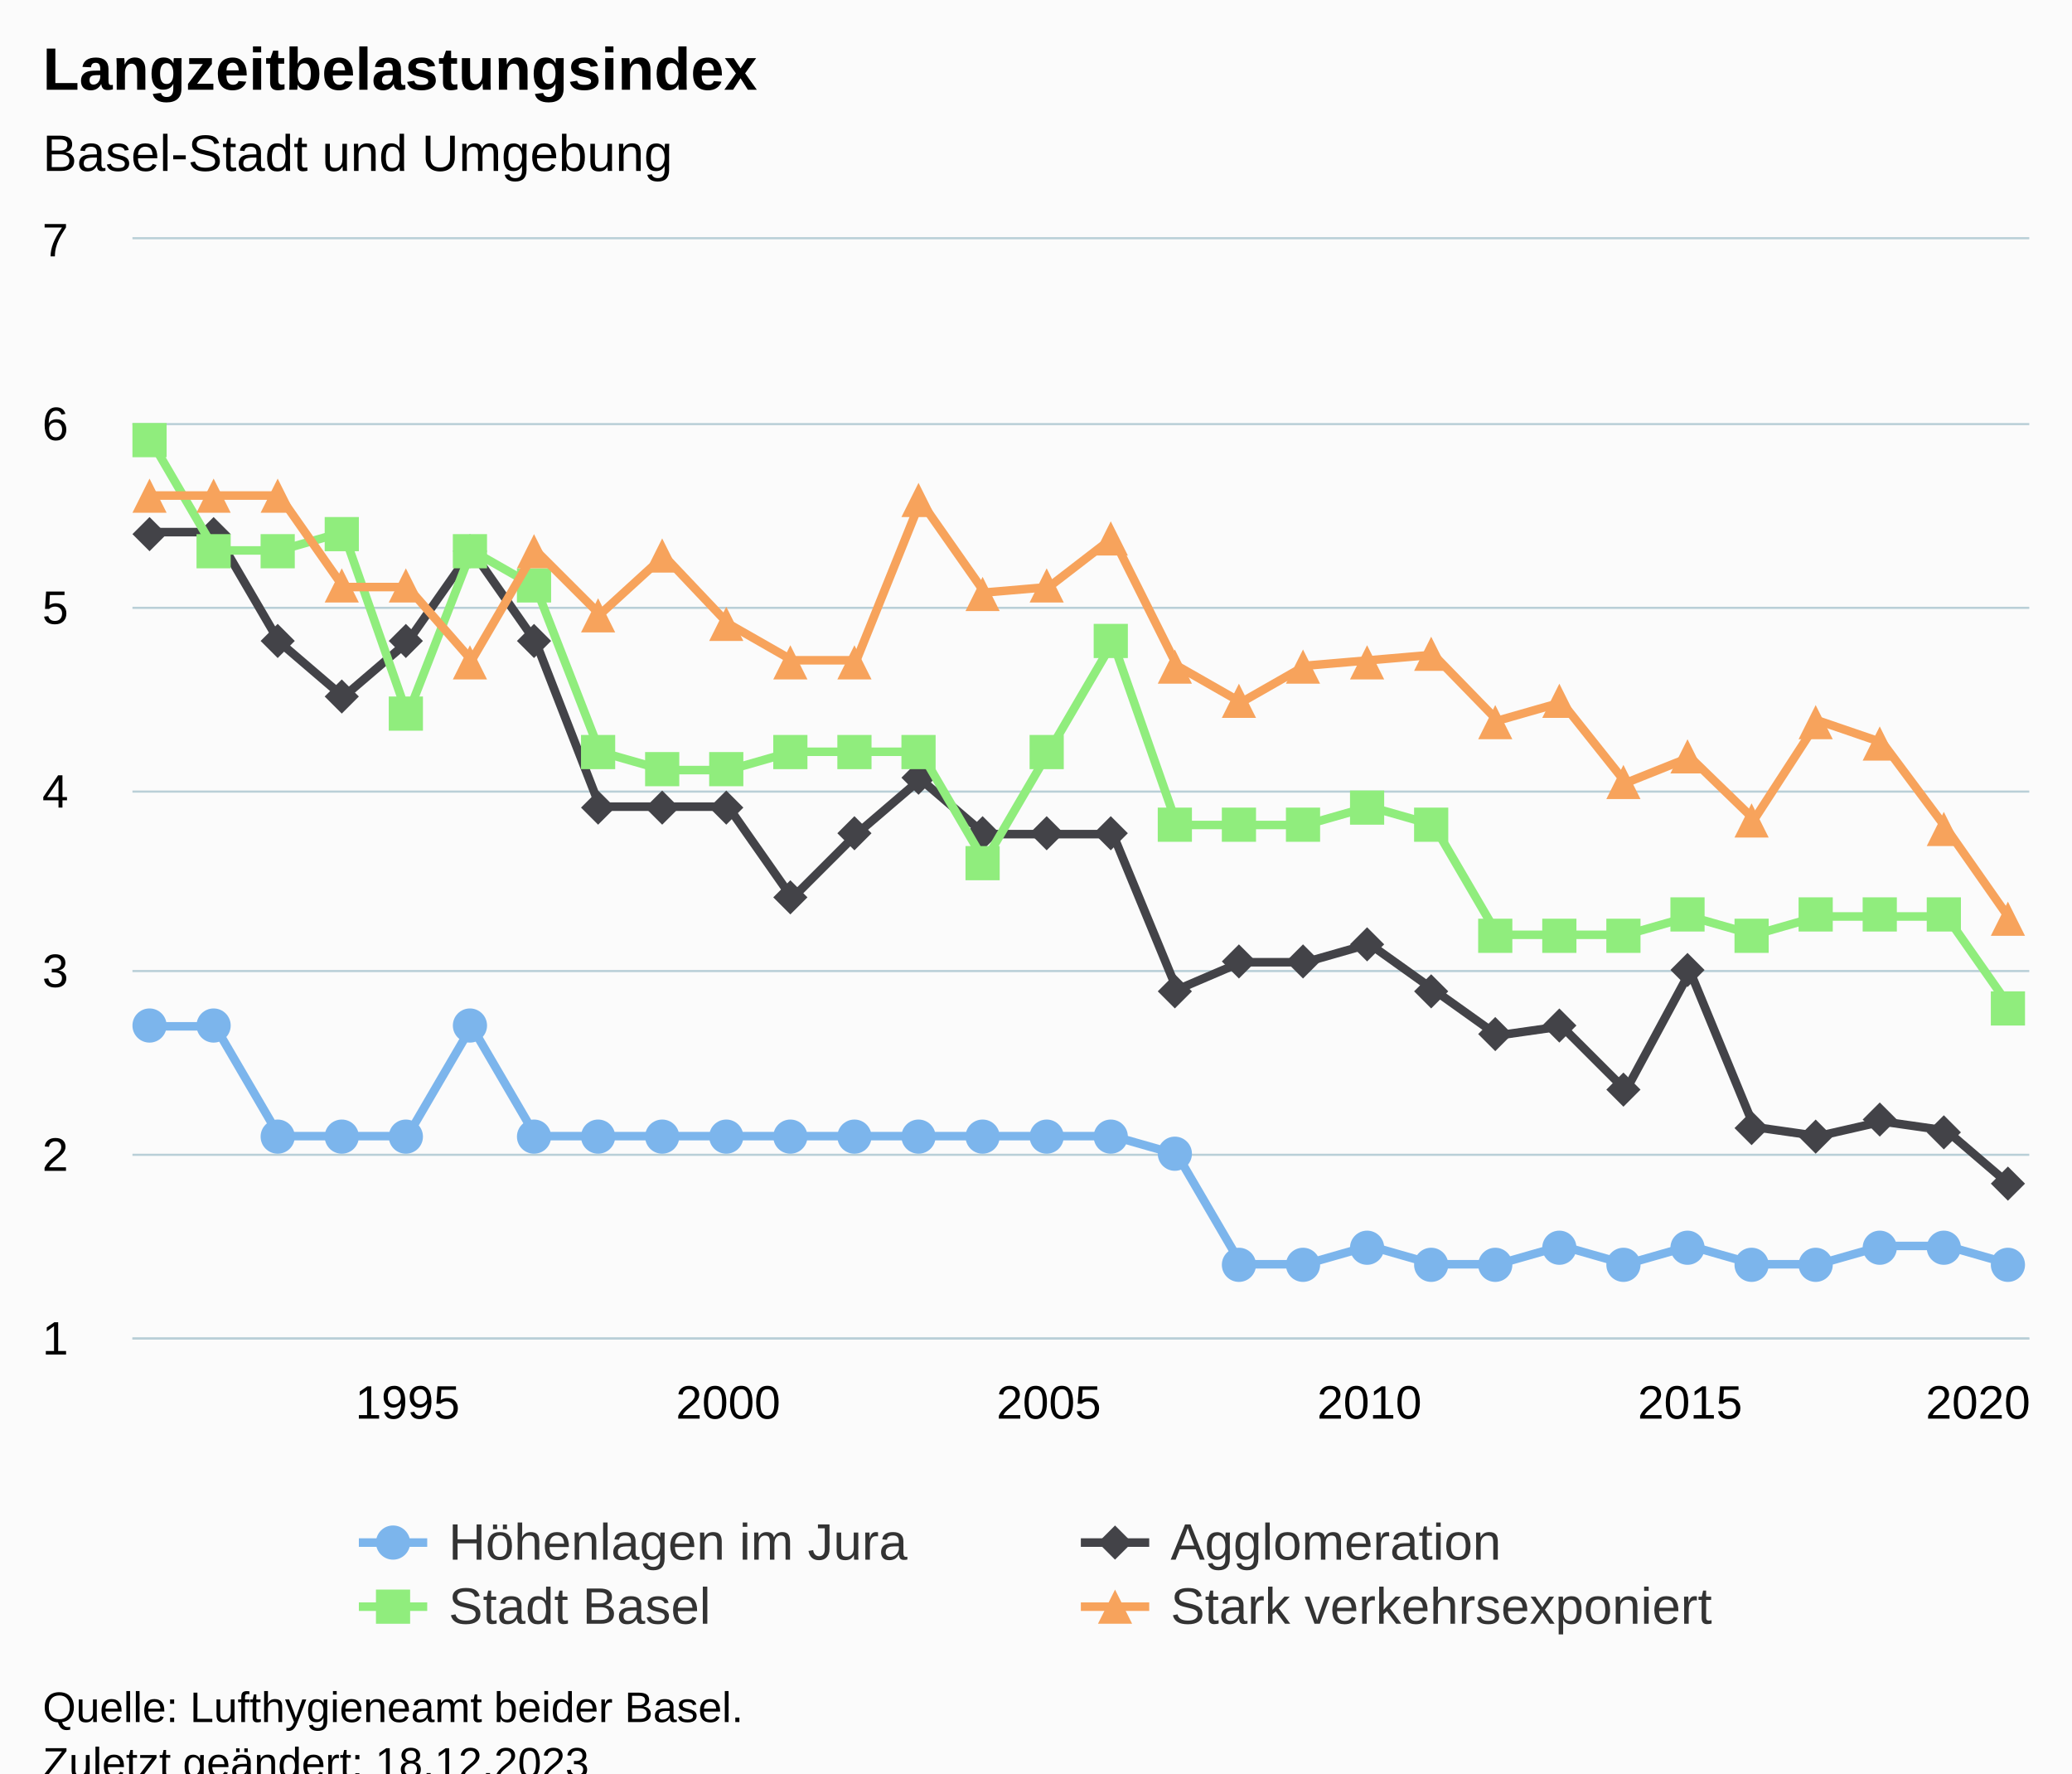
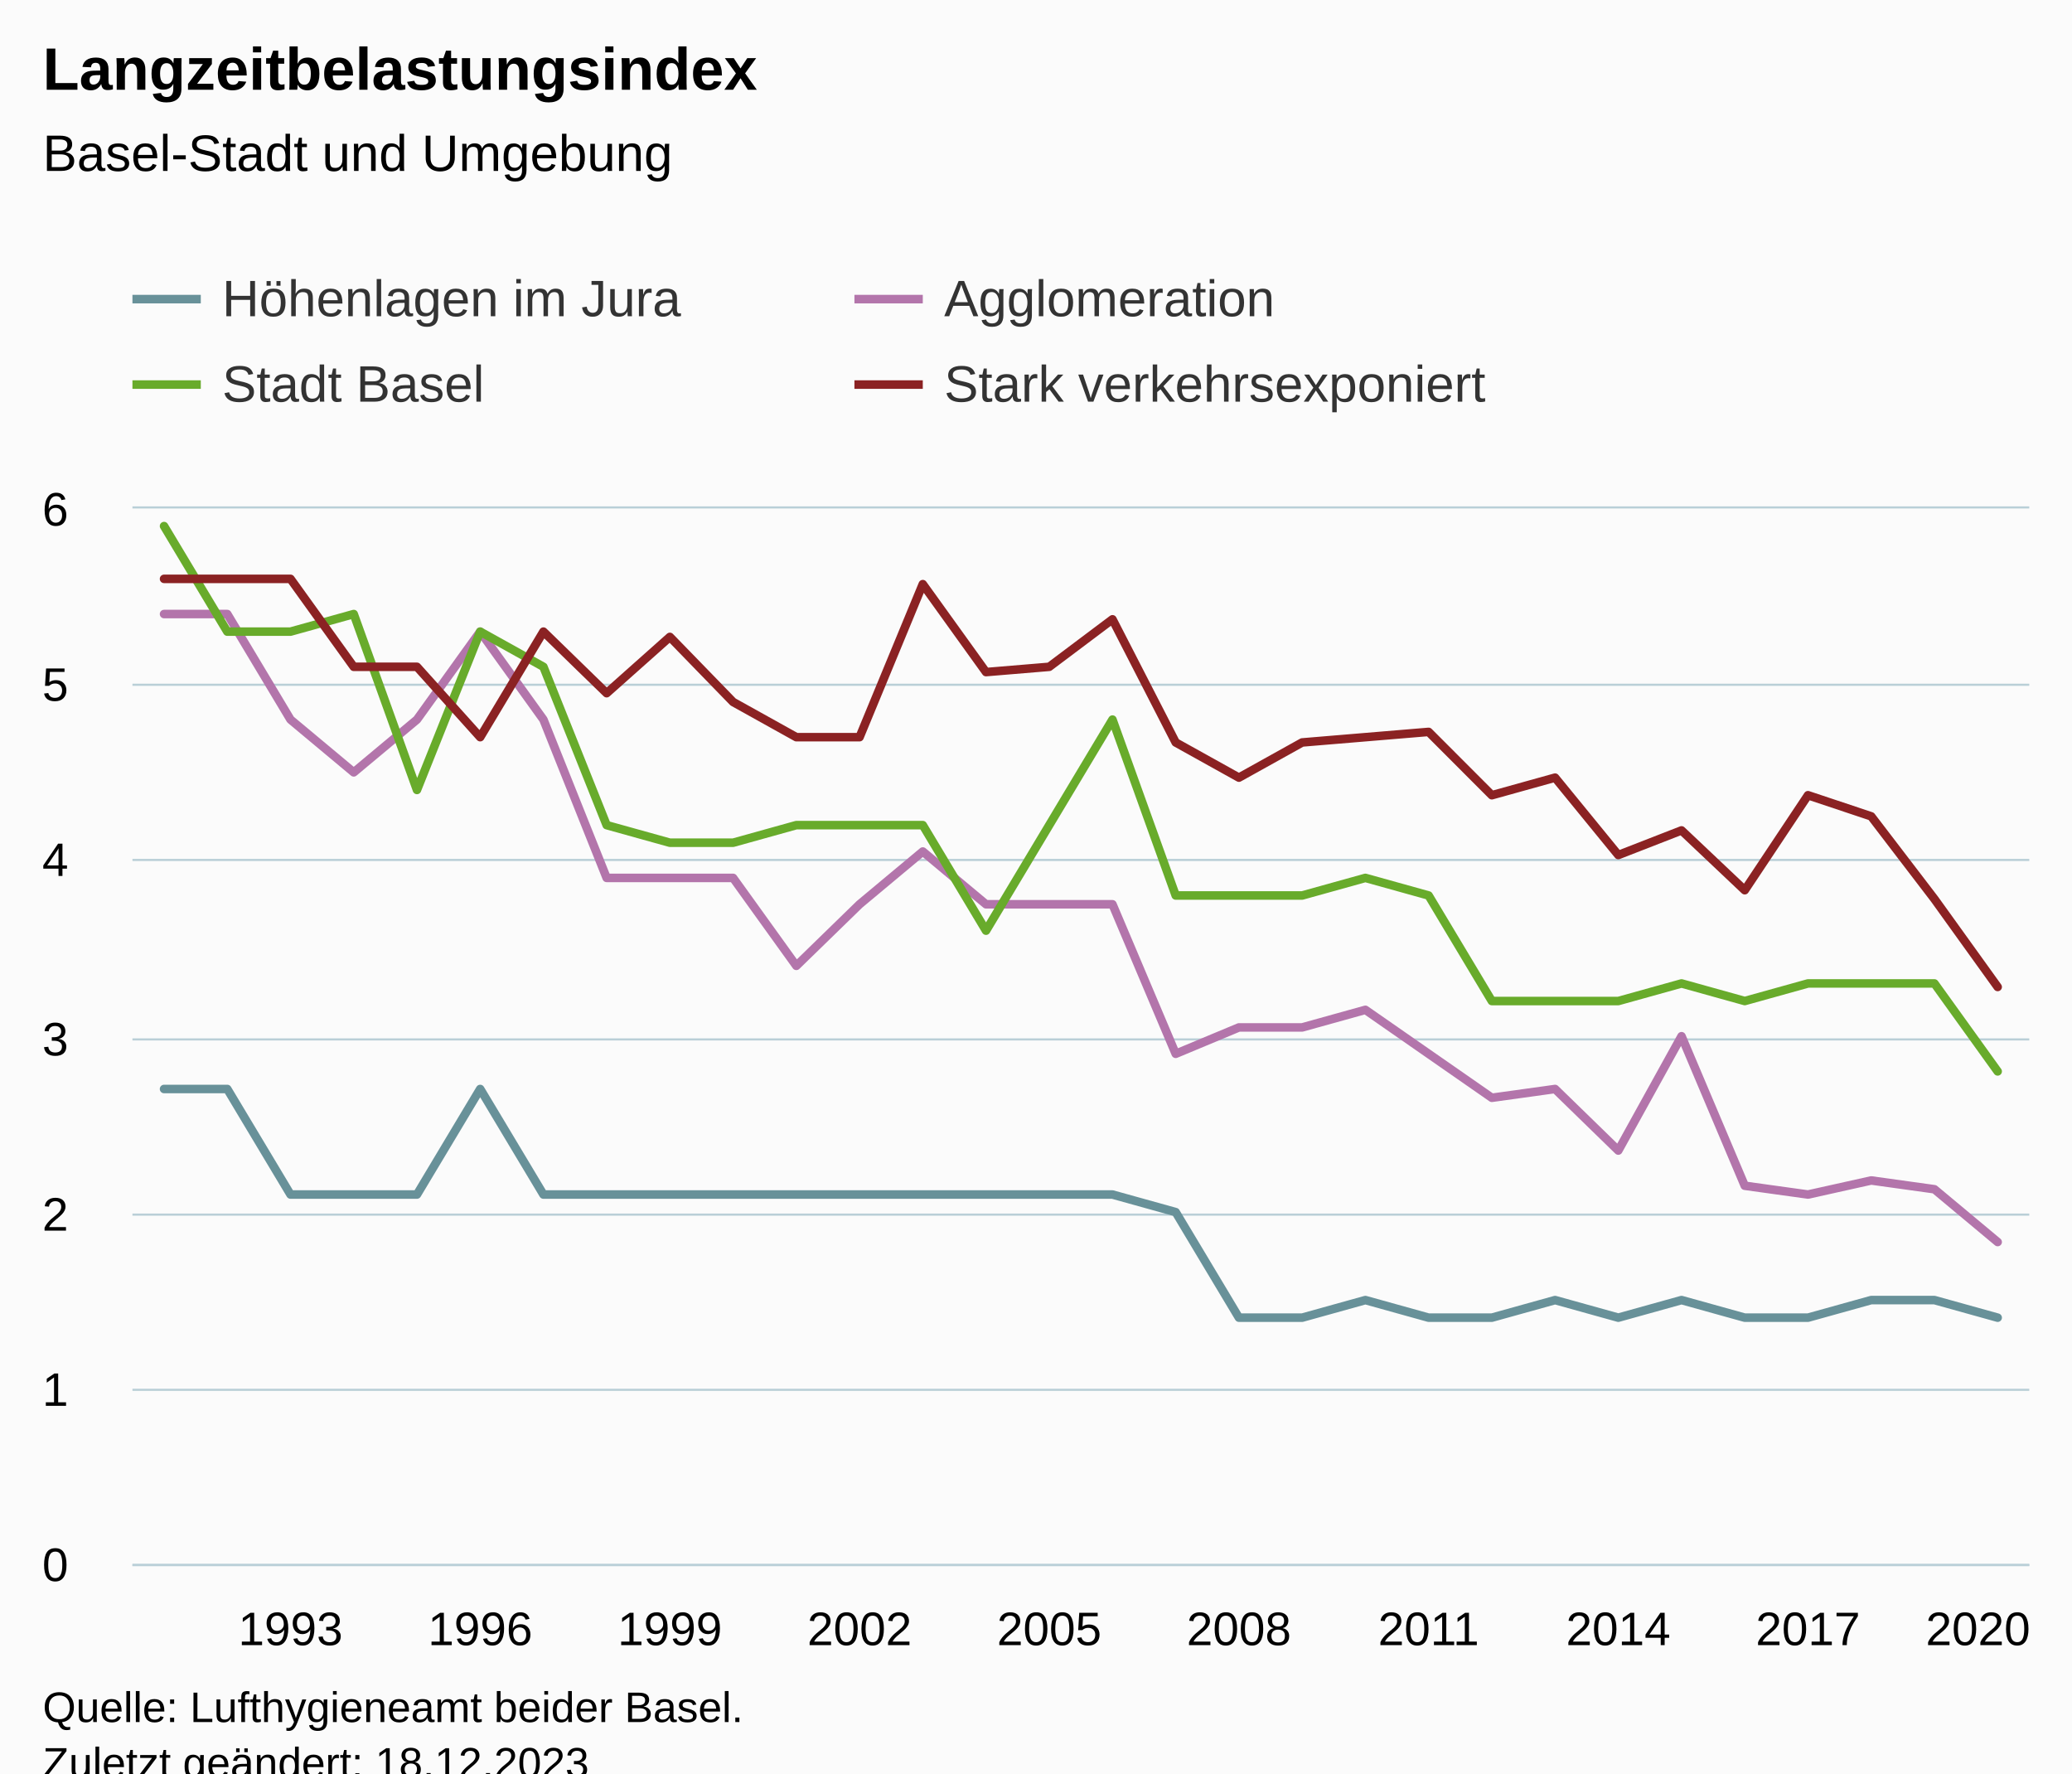
<svg xmlns="http://www.w3.org/2000/svg" version="1.1" class="highcharts-root" style="font-family:Arial;font-size:12px;" viewBox="0 0 485 415">
  <defs>
-     <clipPath id="highcharts-jh8a5ax-127-">
-       <rect x="0" y="0" width="444" height="257" fill="none" />
+     <clipPath id="highcharts-att4s7g-127-">
+       <rect x="0" y="0" width="444" height="247" fill="none" />
    </clipPath>
-     <clipPath id="highcharts-jh8a5ax-158-">
-       <rect x="0" y="0" width="444" height="257" fill="none" />
+     <clipPath id="highcharts-att4s7g-158-">
+       <rect x="0" y="0" width="444" height="247" fill="none" />
    </clipPath>
-     <clipPath id="highcharts-jh8a5ax-249-">
-       <rect x="31" y="56" width="444" height="257" fill="none" />
+     <clipPath id="highcharts-att4s7g-249-">
+       <rect x="31" y="119" width="444" height="247" fill="none" />
    </clipPath>
  </defs>
  <rect fill="#fbfbfb" class="highcharts-background" x="0" y="0" width="485" height="428" rx="0" ry="0" />
-   <rect fill="none" class="highcharts-plot-background" x="31" y="56" width="444" height="257" />
+   <rect fill="none" class="highcharts-plot-background" x="31" y="119" width="444" height="247" />
  <g class="highcharts-pane-group" data-z-index="0" />
  <g class="highcharts-grid highcharts-xaxis-grid" data-z-index="1">
-     <path fill="none" data-z-index="1" class="highcharts-grid-line" d="M 94.5 56 L 94.5 313" opacity="1" />
-     <path fill="none" data-z-index="1" class="highcharts-grid-line" d="M 169.5 56 L 169.5 313" opacity="1" />
-     <path fill="none" data-z-index="1" class="highcharts-grid-line" d="M 244.5 56 L 244.5 313" opacity="1" />
-     <path fill="none" data-z-index="1" class="highcharts-grid-line" d="M 320.5 56 L 320.5 313" opacity="1" />
-     <path fill="none" data-z-index="1" class="highcharts-grid-line" d="M 395.5 56 L 395.5 313" opacity="1" />
-     <path fill="none" data-z-index="1" class="highcharts-grid-line" d="M 470.5 56 L 470.5 313" opacity="1" />
+     <path fill="none" data-z-index="1" class="highcharts-grid-line" d="M 67.5 119 L 67.5 366" opacity="1" />
+     <path fill="none" data-z-index="1" class="highcharts-grid-line" d="M 111.5 119 L 111.5 366" opacity="1" />
+     <path fill="none" data-z-index="1" class="highcharts-grid-line" d="M 156.5 119 L 156.5 366" opacity="1" />
+     <path fill="none" data-z-index="1" class="highcharts-grid-line" d="M 200.5 119 L 200.5 366" opacity="1" />
+     <path fill="none" data-z-index="1" class="highcharts-grid-line" d="M 245.5 119 L 245.5 366" opacity="1" />
+     <path fill="none" data-z-index="1" class="highcharts-grid-line" d="M 289.5 119 L 289.5 366" opacity="1" />
+     <path fill="none" data-z-index="1" class="highcharts-grid-line" d="M 333.5 119 L 333.5 366" opacity="1" />
+     <path fill="none" data-z-index="1" class="highcharts-grid-line" d="M 378.5 119 L 378.5 366" opacity="1" />
+     <path fill="none" data-z-index="1" class="highcharts-grid-line" d="M 422.5 119 L 422.5 366" opacity="1" />
+     <path fill="none" data-z-index="1" class="highcharts-grid-line" d="M 467.5 119 L 467.5 366" opacity="1" />
  </g>
  <g class="highcharts-grid highcharts-yaxis-grid" data-z-index="1">
-     <path fill="none" stroke="#B9CFD7" stroke-width="0.5" data-z-index="1" class="highcharts-grid-line" d="M 31 313.25 L 475 313.25" opacity="1" />
-     <path fill="none" stroke="#B9CFD7" stroke-width="0.5" data-z-index="1" class="highcharts-grid-line" d="M 31 270.25 L 475 270.25" opacity="1" />
-     <path fill="none" stroke="#B9CFD7" stroke-width="0.5" data-z-index="1" class="highcharts-grid-line" d="M 31 227.25 L 475 227.25" opacity="1" />
-     <path fill="none" stroke="#B9CFD7" stroke-width="0.5" data-z-index="1" class="highcharts-grid-line" d="M 31 185.25 L 475 185.25" opacity="1" />
-     <path fill="none" stroke="#B9CFD7" stroke-width="0.5" data-z-index="1" class="highcharts-grid-line" d="M 31 142.25 L 475 142.25" opacity="1" />
-     <path fill="none" stroke="#B9CFD7" stroke-width="0.5" data-z-index="1" class="highcharts-grid-line" d="M 31 99.25 L 475 99.25" opacity="1" />
-     <path fill="none" stroke="#B9CFD7" stroke-width="0.5" data-z-index="1" class="highcharts-grid-line" d="M 31 55.75 L 475 55.75" opacity="1" />
+     <path fill="none" stroke="#B9CFD7" stroke-width="0.5" data-z-index="1" class="highcharts-grid-line" d="M 31 366.25 L 475 366.25" opacity="1" />
+     <path fill="none" stroke="#B9CFD7" stroke-width="0.5" data-z-index="1" class="highcharts-grid-line" d="M 31 325.25 L 475 325.25" opacity="1" />
+     <path fill="none" stroke="#B9CFD7" stroke-width="0.5" data-z-index="1" class="highcharts-grid-line" d="M 31 284.25 L 475 284.25" opacity="1" />
+     <path fill="none" stroke="#B9CFD7" stroke-width="0.5" data-z-index="1" class="highcharts-grid-line" d="M 31 243.25 L 475 243.25" opacity="1" />
+     <path fill="none" stroke="#B9CFD7" stroke-width="0.5" data-z-index="1" class="highcharts-grid-line" d="M 31 201.25 L 475 201.25" opacity="1" />
+     <path fill="none" stroke="#B9CFD7" stroke-width="0.5" data-z-index="1" class="highcharts-grid-line" d="M 31 160.25 L 475 160.25" opacity="1" />
+     <path fill="none" stroke="#B9CFD7" stroke-width="0.5" data-z-index="1" class="highcharts-grid-line" d="M 31 118.75 L 475 118.75" opacity="1" />
  </g>
-   <rect fill="none" class="highcharts-plot-border" data-z-index="1" x="31" y="56" width="444" height="257" />
+   <rect fill="none" class="highcharts-plot-border" data-z-index="1" x="31" y="119" width="444" height="247" />
  <g class="highcharts-axis highcharts-xaxis" data-z-index="2">
-     <path fill="none" class="highcharts-axis-line" stroke="#B9CFD7" stroke-width="0.5" data-z-index="7" d="M 31 313.25 L 475 313.25" />
+     <path fill="none" class="highcharts-axis-line" stroke="#B9CFD7" stroke-width="0.5" data-z-index="7" d="M 31 366.25 L 475 366.25" />
  </g>
  <g class="highcharts-axis highcharts-yaxis" data-z-index="2">
-     <path fill="none" class="highcharts-axis-line" data-z-index="7" d="M 31 56 L 31 313" />
+     <path fill="none" class="highcharts-axis-line" data-z-index="7" d="M 31 119 L 31 366" />
  </g>
  <g class="highcharts-series-group" data-z-index="3">
-     <g class="highcharts-series highcharts-series-0 highcharts-line-series highcharts-color-0" data-z-index="0.1" opacity="1" transform="translate(31,56) scale(1 1)" clip-path="url(#highcharts-jh8a5ax-158-)">
-       <path fill="none" d="M 4.353 184.183 L 19.363 184.183 L 34.373 209.883 L 49.383 209.883 L 64.394 209.883 L 79.404 184.183 L 94.414 209.883 L 109.424 209.883 L 124.434 209.883 L 139.444 209.883 L 154.454 209.883 L 169.465 209.883 L 184.475 209.883 L 199.485 209.883 L 214.495 209.883 L 229.505 209.883 L 244.515 214.167 L 259.525 239.867 L 274.535 239.867 L 289.546 235.583 L 304.556 239.867 L 319.566 239.867 L 334.576 235.583 L 349.586 239.867 L 364.596 235.583 L 379.606 239.867 L 394.617 239.867 L 409.627 235.583 L 424.637 235.583 L 439.647 239.867" class="highcharts-graph" data-z-index="1" stroke="#7cb5ec" stroke-width="2" stroke-linejoin="round" stroke-linecap="round" />
+     <g class="highcharts-series highcharts-series-0 highcharts-line-series" data-z-index="0.1" opacity="1" transform="translate(31,119) scale(1 1)" clip-path="url(#highcharts-att4s7g-158-)">
+       <path fill="none" d="M 7.4 135.85 L 22.2 135.85 L 37 160.55 L 51.8 160.55 L 66.6 160.55 L 81.4 135.85 L 96.2 160.55 L 111 160.55 L 125.8 160.55 L 140.6 160.55 L 155.4 160.55 L 170.2 160.55 L 185 160.55 L 199.8 160.55 L 214.6 160.55 L 229.4 160.55 L 244.2 164.667 L 259 189.367 L 273.8 189.367 L 288.6 185.25 L 303.4 189.367 L 318.2 189.367 L 333 185.25 L 347.8 189.367 L 362.6 185.25 L 377.4 189.367 L 392.2 189.367 L 407 185.25 L 421.8 185.25 L 436.6 189.367" class="highcharts-graph" data-z-index="1" stroke="#689199" stroke-width="2" stroke-linejoin="round" stroke-linecap="round" />
    </g>
-     <g class="highcharts-markers highcharts-series-0 highcharts-line-series highcharts-color-0" data-z-index="0.1" opacity="1" transform="translate(31,56) scale(1 1)" clip-path="none">
-       <path fill="#7cb5ec" d="M 4 188 A 4 4 0 1 1 4.004 188 Z" opacity="1" class="highcharts-point highcharts-color-0" />
-       <path fill="#7cb5ec" d="M 19 188 A 4 4 0 1 1 19.004 188 Z" opacity="1" class="highcharts-point highcharts-color-0" />
-       <path fill="#7cb5ec" d="M 34 214 A 4 4 0 1 1 34.004 214 Z" opacity="1" class="highcharts-point highcharts-color-0" />
-       <path fill="#7cb5ec" d="M 49 214 A 4 4 0 1 1 49.004 214 Z" opacity="1" class="highcharts-point highcharts-color-0" />
-       <path fill="#7cb5ec" d="M 64 214 A 4 4 0 1 1 64.004 214 Z" opacity="1" class="highcharts-point highcharts-color-0" />
-       <path fill="#7cb5ec" d="M 79 188 A 4 4 0 1 1 79.004 188 Z" opacity="1" class="highcharts-point highcharts-color-0" />
-       <path fill="#7cb5ec" d="M 94 214 A 4 4 0 1 1 94.004 214 Z" opacity="1" class="highcharts-point highcharts-color-0" />
-       <path fill="#7cb5ec" d="M 109 214 A 4 4 0 1 1 109.004 214 Z" opacity="1" class="highcharts-point highcharts-color-0" />
-       <path fill="#7cb5ec" d="M 124 214 A 4 4 0 1 1 124.004 214 Z" opacity="1" class="highcharts-point highcharts-color-0" />
-       <path fill="#7cb5ec" d="M 139 214 A 4 4 0 1 1 139.004 214 Z" opacity="1" class="highcharts-point highcharts-color-0" />
-       <path fill="#7cb5ec" d="M 154 214 A 4 4 0 1 1 154.004 214 Z" opacity="1" class="highcharts-point highcharts-color-0" />
-       <path fill="#7cb5ec" d="M 169 214 A 4 4 0 1 1 169.004 214 Z" opacity="1" class="highcharts-point highcharts-color-0" />
-       <path fill="#7cb5ec" d="M 184 214 A 4 4 0 1 1 184.004 214 Z" opacity="1" class="highcharts-point highcharts-color-0" />
-       <path fill="#7cb5ec" d="M 199 214 A 4 4 0 1 1 199.004 214 Z" opacity="1" class="highcharts-point highcharts-color-0" />
-       <path fill="#7cb5ec" d="M 214 214 A 4 4 0 1 1 214.004 214 Z" opacity="1" class="highcharts-point highcharts-color-0" />
-       <path fill="#7cb5ec" d="M 229 214 A 4 4 0 1 1 229.004 214 Z" opacity="1" class="highcharts-point highcharts-color-0" />
-       <path fill="#7cb5ec" d="M 244 218 A 4 4 0 1 1 244.004 218 Z" opacity="1" class="highcharts-point highcharts-color-0" />
-       <path fill="#7cb5ec" d="M 259 244 A 4 4 0 1 1 259.004 244 Z" opacity="1" class="highcharts-point highcharts-color-0" />
-       <path fill="#7cb5ec" d="M 274 244 A 4 4 0 1 1 274.004 244 Z" opacity="1" class="highcharts-point highcharts-color-0" />
-       <path fill="#7cb5ec" d="M 289 240 A 4 4 0 1 1 289.004 240 Z" opacity="1" class="highcharts-point highcharts-color-0" />
-       <path fill="#7cb5ec" d="M 304 244 A 4 4 0 1 1 304.004 244 Z" opacity="1" class="highcharts-point highcharts-color-0" />
-       <path fill="#7cb5ec" d="M 319 244 A 4 4 0 1 1 319.004 244 Z" opacity="1" class="highcharts-point highcharts-color-0" />
-       <path fill="#7cb5ec" d="M 334 240 A 4 4 0 1 1 334.004 240 Z" opacity="1" class="highcharts-point highcharts-color-0" />
-       <path fill="#7cb5ec" d="M 349 244 A 4 4 0 1 1 349.004 244 Z" opacity="1" class="highcharts-point highcharts-color-0" />
-       <path fill="#7cb5ec" d="M 364 240 A 4 4 0 1 1 364.004 240 Z" opacity="1" class="highcharts-point highcharts-color-0" />
-       <path fill="#7cb5ec" d="M 379 244 A 4 4 0 1 1 379.004 244 Z" opacity="1" class="highcharts-point highcharts-color-0" />
-       <path fill="#7cb5ec" d="M 394 244 A 4 4 0 1 1 394.004 244 Z" opacity="1" class="highcharts-point highcharts-color-0" />
-       <path fill="#7cb5ec" d="M 409 240 A 4 4 0 1 1 409.004 240 Z" opacity="1" class="highcharts-point highcharts-color-0" />
-       <path fill="#7cb5ec" d="M 424 240 A 4 4 0 1 1 424.004 240 Z" opacity="1" class="highcharts-point highcharts-color-0" />
-       <path fill="#7cb5ec" d="M 439 244 A 4 4 0 1 1 439.004 244 Z" opacity="1" class="highcharts-point highcharts-color-0" />
+     <g class="highcharts-markers highcharts-series-0 highcharts-line-series" data-z-index="0.1" opacity="1" transform="translate(31,119) scale(1 1)" clip-path="none" />
+     <g class="highcharts-series highcharts-series-1 highcharts-line-series" data-z-index="0.1" opacity="1" transform="translate(31,119) scale(1 1)" clip-path="url(#highcharts-att4s7g-158-)">
+       <path fill="none" d="M 7.4 24.7 L 22.2 24.7 L 37 49.4 L 51.8 61.75 L 66.6 49.4 L 81.4 28.817 L 96.2 49.4 L 111 86.45 L 125.8 86.45 L 140.6 86.45 L 155.4 107.033 L 170.2 92.625 L 185 80.275 L 199.8 92.625 L 214.6 92.625 L 229.4 92.625 L 244.2 127.617 L 259 121.442 L 273.8 121.442 L 288.6 117.325 L 303.4 127.617 L 318.2 137.908 L 333 135.85 L 347.8 150.258 L 362.6 123.5 L 377.4 158.492 L 392.2 160.55 L 407 157.257 L 421.8 159.315 L 436.6 171.665" class="highcharts-graph" data-z-index="1" stroke="#B375AB" stroke-width="2" stroke-linejoin="round" stroke-linecap="round" />
    </g>
-     <g class="highcharts-series highcharts-series-1 highcharts-line-series highcharts-color-1" data-z-index="0.1" opacity="1" transform="translate(31,56) scale(1 1)" clip-path="url(#highcharts-jh8a5ax-158-)">
-       <path fill="none" d="M 4.353 68.533 L 19.363 68.533 L 34.373 94.233 L 49.383 107.083 L 64.394 94.233 L 79.404 72.817 L 94.414 94.233 L 109.424 132.783 L 124.434 132.783 L 139.444 132.783 L 154.454 154.2 L 169.465 139.208 L 184.475 126.358 L 199.485 139.208 L 214.495 139.208 L 229.505 139.208 L 244.515 175.617 L 259.525 169.192 L 274.535 169.192 L 289.546 164.908 L 304.556 175.617 L 319.566 186.325 L 334.576 184.183 L 349.586 199.175 L 364.596 171.333 L 379.606 207.742 L 394.617 209.883 L 409.627 206.457 L 424.637 208.598 L 439.647 221.448" class="highcharts-graph" data-z-index="1" stroke="#434348" stroke-width="2" stroke-linejoin="round" stroke-linecap="round" />
+     <g class="highcharts-markers highcharts-series-1 highcharts-line-series" data-z-index="0.1" opacity="1" transform="translate(31,119) scale(1 1)" clip-path="none" />
+     <g class="highcharts-series highcharts-series-2 highcharts-line-series" data-z-index="0.1" opacity="1" transform="translate(31,119) scale(1 1)" clip-path="url(#highcharts-att4s7g-158-)">
+       <path fill="none" d="M 7.4 4.117 L 22.2 28.817 L 37 28.817 L 51.8 24.7 L 66.6 65.867 L 81.4 28.817 L 96.2 37.05 L 111 74.1 L 125.8 78.217 L 140.6 78.217 L 155.4 74.1 L 170.2 74.1 L 185 74.1 L 199.8 98.8 L 214.6 74.1 L 229.4 49.4 L 244.2 90.567 L 259 90.567 L 273.8 90.567 L 288.6 86.45 L 303.4 90.567 L 318.2 115.267 L 333 115.267 L 347.8 115.267 L 362.6 111.15 L 377.4 115.267 L 392.2 111.15 L 407 111.15 L 421.8 111.15 L 436.6 131.733" class="highcharts-graph" data-z-index="1" stroke="#68AB2B" stroke-width="2" stroke-linejoin="round" stroke-linecap="round" />
    </g>
-     <g class="highcharts-markers highcharts-series-1 highcharts-line-series highcharts-color-1" data-z-index="0.1" opacity="1" transform="translate(31,56) scale(1 1)" clip-path="none">
-       <path fill="#434348" d="M 4 65 L 8 69 L 4 73 L 0 69 Z" opacity="1" class="highcharts-point highcharts-color-1" />
-       <path fill="#434348" d="M 19 65 L 23 69 L 19 73 L 15 69 Z" opacity="1" class="highcharts-point highcharts-color-1" />
-       <path fill="#434348" d="M 34 90 L 38 94 L 34 98 L 30 94 Z" opacity="1" class="highcharts-point highcharts-color-1" />
-       <path fill="#434348" d="M 49 103 L 53 107 L 49 111 L 45 107 Z" opacity="1" class="highcharts-point highcharts-color-1" />
-       <path fill="#434348" d="M 64 90 L 68 94 L 64 98 L 60 94 Z" opacity="1" class="highcharts-point highcharts-color-1" />
-       <path fill="#434348" d="M 79 69 L 83 73 L 79 77 L 75 73 Z" opacity="1" class="highcharts-point highcharts-color-1" />
-       <path fill="#434348" d="M 94 90 L 98 94 L 94 98 L 90 94 Z" opacity="1" class="highcharts-point highcharts-color-1" />
-       <path fill="#434348" d="M 109 129 L 113 133 L 109 137 L 105 133 Z" opacity="1" class="highcharts-point highcharts-color-1" />
-       <path fill="#434348" d="M 124 129 L 128 133 L 124 137 L 120 133 Z" opacity="1" class="highcharts-point highcharts-color-1" />
-       <path fill="#434348" d="M 139 129 L 143 133 L 139 137 L 135 133 Z" opacity="1" class="highcharts-point highcharts-color-1" />
-       <path fill="#434348" d="M 154 150 L 158 154 L 154 158 L 150 154 Z" opacity="1" class="highcharts-point highcharts-color-1" />
-       <path fill="#434348" d="M 169 135 L 173 139 L 169 143 L 165 139 Z" opacity="1" class="highcharts-point highcharts-color-1" />
-       <path fill="#434348" d="M 184 122 L 188 126 L 184 130 L 180 126 Z" opacity="1" class="highcharts-point highcharts-color-1" />
-       <path fill="#434348" d="M 199 135 L 203 139 L 199 143 L 195 139 Z" opacity="1" class="highcharts-point highcharts-color-1" />
-       <path fill="#434348" d="M 214 135 L 218 139 L 214 143 L 210 139 Z" opacity="1" class="highcharts-point highcharts-color-1" />
-       <path fill="#434348" d="M 229 135 L 233 139 L 229 143 L 225 139 Z" opacity="1" class="highcharts-point highcharts-color-1" />
-       <path fill="#434348" d="M 244 172 L 248 176 L 244 180 L 240 176 Z" opacity="1" class="highcharts-point highcharts-color-1" />
-       <path fill="#434348" d="M 259 165 L 263 169 L 259 173 L 255 169 Z" opacity="1" class="highcharts-point highcharts-color-1" />
-       <path fill="#434348" d="M 274 165 L 278 169 L 274 173 L 270 169 Z" opacity="1" class="highcharts-point highcharts-color-1" />
-       <path fill="#434348" d="M 289 161 L 293 165 L 289 169 L 285 165 Z" opacity="1" class="highcharts-point highcharts-color-1" />
-       <path fill="#434348" d="M 304 172 L 308 176 L 304 180 L 300 176 Z" opacity="1" class="highcharts-point highcharts-color-1" />
-       <path fill="#434348" d="M 319 182 L 323 186 L 319 190 L 315 186 Z" opacity="1" class="highcharts-point highcharts-color-1" />
-       <path fill="#434348" d="M 334 180 L 338 184 L 334 188 L 330 184 Z" opacity="1" class="highcharts-point highcharts-color-1" />
-       <path fill="#434348" d="M 349 195 L 353 199 L 349 203 L 345 199 Z" opacity="1" class="highcharts-point highcharts-color-1" />
-       <path fill="#434348" d="M 364 167 L 368 171 L 364 175 L 360 171 Z" opacity="1" class="highcharts-point highcharts-color-1" />
-       <path fill="#434348" d="M 379 204 L 383 208 L 379 212 L 375 208 Z" opacity="1" class="highcharts-point highcharts-color-1" />
-       <path fill="#434348" d="M 394 206 L 398 210 L 394 214 L 390 210 Z" opacity="1" class="highcharts-point highcharts-color-1" />
-       <path fill="#434348" d="M 409 202 L 413 206 L 409 210 L 405 206 Z" opacity="1" class="highcharts-point highcharts-color-1" />
-       <path fill="#434348" d="M 424 205 L 428 209 L 424 213 L 420 209 Z" opacity="1" class="highcharts-point highcharts-color-1" />
-       <path fill="#434348" d="M 439 217 L 443 221 L 439 225 L 435 221 Z" opacity="1" class="highcharts-point highcharts-color-1" />
+     <g class="highcharts-markers highcharts-series-2 highcharts-line-series" data-z-index="0.1" opacity="1" transform="translate(31,119) scale(1 1)" clip-path="none" />
+     <g class="highcharts-series highcharts-series-3 highcharts-line-series" data-z-index="0.1" opacity="1" transform="translate(31,119) scale(1 1)" clip-path="url(#highcharts-att4s7g-158-)">
+       <path fill="none" d="M 7.4 16.467 L 22.2 16.467 L 37 16.467 L 51.8 37.05 L 66.6 37.05 L 81.4 53.517 L 96.2 28.817 L 111 43.225 L 125.8 30.052 L 140.6 45.283 L 155.4 53.517 L 170.2 53.517 L 185 17.702 L 199.8 38.285 L 214.6 37.05 L 229.4 25.935 L 244.2 54.752 L 259 62.985 L 273.8 54.752 L 288.6 53.517 L 303.4 52.282 L 318.2 67.102 L 333 62.985 L 347.8 81.098 L 362.6 75.335 L 377.4 89.332 L 392.2 67.102 L 407 72.042 L 421.8 91.39 L 436.6 111.973" class="highcharts-graph" data-z-index="1" stroke="#8B2223" stroke-width="2" stroke-linejoin="round" stroke-linecap="round" />
    </g>
-     <g class="highcharts-series highcharts-series-2 highcharts-line-series highcharts-color-2" data-z-index="0.1" opacity="1" transform="translate(31,56) scale(1 1)" clip-path="url(#highcharts-jh8a5ax-158-)">
-       <path fill="none" d="M 4.353 47.117 L 19.363 72.817 L 34.373 72.817 L 49.383 68.533 L 64.394 111.367 L 79.404 72.817 L 94.414 81.383 L 109.424 119.933 L 124.434 124.217 L 139.444 124.217 L 154.454 119.933 L 169.465 119.933 L 184.475 119.933 L 199.485 145.633 L 214.495 119.933 L 229.505 94.233 L 244.515 137.067 L 259.525 137.067 L 274.535 137.067 L 289.546 132.783 L 304.556 137.067 L 319.566 162.767 L 334.576 162.767 L 349.586 162.767 L 364.596 158.483 L 379.606 162.767 L 394.617 158.483 L 409.627 158.483 L 424.637 158.483 L 439.647 179.9" class="highcharts-graph" data-z-index="1" stroke="#90ed7d" stroke-width="2" stroke-linejoin="round" stroke-linecap="round" />
-     </g>
-     <g class="highcharts-markers highcharts-series-2 highcharts-line-series highcharts-color-2" data-z-index="0.1" opacity="1" transform="translate(31,56) scale(1 1)" clip-path="none">
-       <path fill="#90ed7d" d="M 0 43 L 8 43 L 8 51 L 0 51 Z" opacity="1" class="highcharts-point highcharts-color-2" />
-       <path fill="#90ed7d" d="M 15 69 L 23 69 L 23 77 L 15 77 Z" opacity="1" class="highcharts-point highcharts-color-2" />
-       <path fill="#90ed7d" d="M 30 69 L 38 69 L 38 77 L 30 77 Z" opacity="1" class="highcharts-point highcharts-color-2" />
-       <path fill="#90ed7d" d="M 45 65 L 53 65 L 53 73 L 45 73 Z" opacity="1" class="highcharts-point highcharts-color-2" />
-       <path fill="#90ed7d" d="M 60 107 L 68 107 L 68 115 L 60 115 Z" opacity="1" class="highcharts-point highcharts-color-2" />
-       <path fill="#90ed7d" d="M 75 69 L 83 69 L 83 77 L 75 77 Z" opacity="1" class="highcharts-point highcharts-color-2" />
-       <path fill="#90ed7d" d="M 90 77 L 98 77 L 98 85 L 90 85 Z" opacity="1" class="highcharts-point highcharts-color-2" />
-       <path fill="#90ed7d" d="M 105 116 L 113 116 L 113 124 L 105 124 Z" opacity="1" class="highcharts-point highcharts-color-2" />
-       <path fill="#90ed7d" d="M 120 120 L 128 120 L 128 128 L 120 128 Z" opacity="1" class="highcharts-point highcharts-color-2" />
-       <path fill="#90ed7d" d="M 135 120 L 143 120 L 143 128 L 135 128 Z" opacity="1" class="highcharts-point highcharts-color-2" />
-       <path fill="#90ed7d" d="M 150 116 L 158 116 L 158 124 L 150 124 Z" opacity="1" class="highcharts-point highcharts-color-2" />
-       <path fill="#90ed7d" d="M 165 116 L 173 116 L 173 124 L 165 124 Z" opacity="1" class="highcharts-point highcharts-color-2" />
-       <path fill="#90ed7d" d="M 180 116 L 188 116 L 188 124 L 180 124 Z" opacity="1" class="highcharts-point highcharts-color-2" />
-       <path fill="#90ed7d" d="M 195 142 L 203 142 L 203 150 L 195 150 Z" opacity="1" class="highcharts-point highcharts-color-2" />
-       <path fill="#90ed7d" d="M 210 116 L 218 116 L 218 124 L 210 124 Z" opacity="1" class="highcharts-point highcharts-color-2" />
-       <path fill="#90ed7d" d="M 225 90 L 233 90 L 233 98 L 225 98 Z" opacity="1" class="highcharts-point highcharts-color-2" />
-       <path fill="#90ed7d" d="M 240 133 L 248 133 L 248 141 L 240 141 Z" opacity="1" class="highcharts-point highcharts-color-2" />
-       <path fill="#90ed7d" d="M 255 133 L 263 133 L 263 141 L 255 141 Z" opacity="1" class="highcharts-point highcharts-color-2" />
-       <path fill="#90ed7d" d="M 270 133 L 278 133 L 278 141 L 270 141 Z" opacity="1" class="highcharts-point highcharts-color-2" />
-       <path fill="#90ed7d" d="M 285 129 L 293 129 L 293 137 L 285 137 Z" opacity="1" class="highcharts-point highcharts-color-2" />
-       <path fill="#90ed7d" d="M 300 133 L 308 133 L 308 141 L 300 141 Z" opacity="1" class="highcharts-point highcharts-color-2" />
-       <path fill="#90ed7d" d="M 315 159 L 323 159 L 323 167 L 315 167 Z" opacity="1" class="highcharts-point highcharts-color-2" />
-       <path fill="#90ed7d" d="M 330 159 L 338 159 L 338 167 L 330 167 Z" opacity="1" class="highcharts-point highcharts-color-2" />
-       <path fill="#90ed7d" d="M 345 159 L 353 159 L 353 167 L 345 167 Z" opacity="1" class="highcharts-point highcharts-color-2" />
-       <path fill="#90ed7d" d="M 360 154 L 368 154 L 368 162 L 360 162 Z" opacity="1" class="highcharts-point highcharts-color-2" />
-       <path fill="#90ed7d" d="M 375 159 L 383 159 L 383 167 L 375 167 Z" opacity="1" class="highcharts-point highcharts-color-2" />
-       <path fill="#90ed7d" d="M 390 154 L 398 154 L 398 162 L 390 162 Z" opacity="1" class="highcharts-point highcharts-color-2" />
-       <path fill="#90ed7d" d="M 405 154 L 413 154 L 413 162 L 405 162 Z" opacity="1" class="highcharts-point highcharts-color-2" />
-       <path fill="#90ed7d" d="M 420 154 L 428 154 L 428 162 L 420 162 Z" opacity="1" class="highcharts-point highcharts-color-2" />
-       <path fill="#90ed7d" d="M 435 176 L 443 176 L 443 184 L 435 184 Z" opacity="1" class="highcharts-point highcharts-color-2" />
-     </g>
-     <g class="highcharts-series highcharts-series-3 highcharts-line-series highcharts-color-3" data-z-index="0.1" opacity="1" transform="translate(31,56) scale(1 1)" clip-path="url(#highcharts-jh8a5ax-158-)">
-       <path fill="none" d="M 4.353 59.967 L 19.363 59.967 L 34.373 59.967 L 49.383 81.383 L 64.394 81.383 L 79.404 98.517 L 94.414 72.817 L 109.424 87.808 L 124.434 74.102 L 139.444 89.95 L 154.454 98.517 L 169.465 98.517 L 184.475 61.252 L 199.485 82.668 L 214.495 81.383 L 229.505 69.818 L 244.515 99.802 L 259.525 108.368 L 274.535 99.802 L 289.546 98.517 L 304.556 97.232 L 319.566 112.652 L 334.576 108.368 L 349.586 127.215 L 364.596 121.218 L 379.606 135.782 L 394.617 112.652 L 409.627 117.792 L 424.637 137.923 L 439.647 159.34" class="highcharts-graph" data-z-index="1" stroke="#f7a35c" stroke-width="2" stroke-linejoin="round" stroke-linecap="round" />
-     </g>
-     <g class="highcharts-markers highcharts-series-3 highcharts-line-series highcharts-color-3" data-z-index="0.1" opacity="1" transform="translate(31,56) scale(1 1)" clip-path="none">
-       <path fill="#f7a35c" d="M 4 56 L 8 64 L 0 64 Z" opacity="1" class="highcharts-point highcharts-color-3" />
-       <path fill="#f7a35c" d="M 19 56 L 23 64 L 15 64 Z" opacity="1" class="highcharts-point highcharts-color-3" />
-       <path fill="#f7a35c" d="M 34 56 L 38 64 L 30 64 Z" opacity="1" class="highcharts-point highcharts-color-3" />
-       <path fill="#f7a35c" d="M 49 77 L 53 85 L 45 85 Z" opacity="1" class="highcharts-point highcharts-color-3" />
-       <path fill="#f7a35c" d="M 64 77 L 68 85 L 60 85 Z" opacity="1" class="highcharts-point highcharts-color-3" />
-       <path fill="#f7a35c" d="M 79 95 L 83 103 L 75 103 Z" opacity="1" class="highcharts-point highcharts-color-3" />
-       <path fill="#f7a35c" d="M 94 69 L 98 77 L 90 77 Z" opacity="1" class="highcharts-point highcharts-color-3" />
-       <path fill="#f7a35c" d="M 109 84 L 113 92 L 105 92 Z" opacity="1" class="highcharts-point highcharts-color-3" />
-       <path fill="#f7a35c" d="M 124 70 L 128 78 L 120 78 Z" opacity="1" class="highcharts-point highcharts-color-3" />
-       <path fill="#f7a35c" d="M 139 86 L 143 94 L 135 94 Z" opacity="1" class="highcharts-point highcharts-color-3" />
-       <path fill="#f7a35c" d="M 154 95 L 158 103 L 150 103 Z" opacity="1" class="highcharts-point highcharts-color-3" />
-       <path fill="#f7a35c" d="M 169 95 L 173 103 L 165 103 Z" opacity="1" class="highcharts-point highcharts-color-3" />
-       <path fill="#f7a35c" d="M 184 57 L 188 65 L 180 65 Z" opacity="1" class="highcharts-point highcharts-color-3" />
-       <path fill="#f7a35c" d="M 199 79 L 203 87 L 195 87 Z" opacity="1" class="highcharts-point highcharts-color-3" />
-       <path fill="#f7a35c" d="M 214 77 L 218 85 L 210 85 Z" opacity="1" class="highcharts-point highcharts-color-3" />
-       <path fill="#f7a35c" d="M 229 66 L 233 74 L 225 74 Z" opacity="1" class="highcharts-point highcharts-color-3" />
-       <path fill="#f7a35c" d="M 244 96 L 248 104 L 240 104 Z" opacity="1" class="highcharts-point highcharts-color-3" />
-       <path fill="#f7a35c" d="M 259 104 L 263 112 L 255 112 Z" opacity="1" class="highcharts-point highcharts-color-3" />
-       <path fill="#f7a35c" d="M 274 96 L 278 104 L 270 104 Z" opacity="1" class="highcharts-point highcharts-color-3" />
-       <path fill="#f7a35c" d="M 289 95 L 293 103 L 285 103 Z" opacity="1" class="highcharts-point highcharts-color-3" />
-       <path fill="#f7a35c" d="M 304 93 L 308 101 L 300 101 Z" opacity="1" class="highcharts-point highcharts-color-3" />
-       <path fill="#f7a35c" d="M 319 109 L 323 117 L 315 117 Z" opacity="1" class="highcharts-point highcharts-color-3" />
-       <path fill="#f7a35c" d="M 334 104 L 338 112 L 330 112 Z" opacity="1" class="highcharts-point highcharts-color-3" />
-       <path fill="#f7a35c" d="M 349 123 L 353 131 L 345 131 Z" opacity="1" class="highcharts-point highcharts-color-3" />
-       <path fill="#f7a35c" d="M 364 117 L 368 125 L 360 125 Z" opacity="1" class="highcharts-point highcharts-color-3" />
-       <path fill="#f7a35c" d="M 379 132 L 383 140 L 375 140 Z" opacity="1" class="highcharts-point highcharts-color-3" />
-       <path fill="#f7a35c" d="M 394 109 L 398 117 L 390 117 Z" opacity="1" class="highcharts-point highcharts-color-3" />
-       <path fill="#f7a35c" d="M 409 114 L 413 122 L 405 122 Z" opacity="1" class="highcharts-point highcharts-color-3" />
-       <path fill="#f7a35c" d="M 424 134 L 428 142 L 420 142 Z" opacity="1" class="highcharts-point highcharts-color-3" />
-       <path fill="#f7a35c" d="M 439 155 L 443 163 L 435 163 Z" opacity="1" class="highcharts-point highcharts-color-3" />
-     </g>
+     <g class="highcharts-markers highcharts-series-3 highcharts-line-series" data-z-index="0.1" opacity="1" transform="translate(31,119) scale(1 1)" clip-path="none" />
  </g>
  <text x="10" text-anchor="start" class="highcharts-title" data-z-index="4" style="color:#000000;font-size:14px;font-weight:bold;fill:#000000;" y="21">
    <tspan>Langzeitbelastungsindex</tspan>
  </text>
  <text x="10" text-anchor="start" class="highcharts-subtitle" data-z-index="4" style="color:#000000;font-size:12px;font-weight:normal;fill:#000000;" y="40">
    <tspan>Basel-Stadt und Umgebung</tspan>
  </text>
  <text x="10" text-anchor="start" class="highcharts-caption" data-z-index="4" style="color:#666666;fill:#666666;" y="400" />
-   <g class="highcharts-legend" data-z-index="7" transform="translate(76,347)">
-     <rect fill="none" class="highcharts-legend-box" rx="0" ry="0" x="0" y="0" width="334" height="41" visibility="visible" />
+   <g class="highcharts-legend" data-z-index="7" transform="translate(23,56)">
+     <rect fill="none" class="highcharts-legend-box" rx="0" ry="0" x="0" y="0" width="334" height="51" visibility="visible" />
    <g data-z-index="1">
      <g>
-         <g class="highcharts-legend-item highcharts-line-series highcharts-color-0 highcharts-series-0" data-z-index="1" transform="translate(8,3)">
-           <path fill="none" d="M 0 11 L 16 11" class="highcharts-graph" stroke="#7cb5ec" stroke-width="2" />
-           <path fill="#7cb5ec" d="M 8 15 A 4 4 0 1 1 8.004 15 Z" class="highcharts-point" opacity="1" />
+         <g class="highcharts-legend-item highcharts-line-series highcharts-color-undefined highcharts-series-0" data-z-index="1" transform="translate(8,3)">
+           <path fill="none" d="M 0 11 L 16 11" class="highcharts-graph" stroke="#689199" stroke-width="2" />
          <text x="21" style="color:#333333;cursor:pointer;font-size:12px;font-weight:normal;fill:#333333;" text-anchor="start" data-z-index="2" y="15">
            <tspan>Höhenlagen im Jura</tspan>
          </text>
        </g>
-         <g class="highcharts-legend-item highcharts-line-series highcharts-color-1 highcharts-series-1" data-z-index="1" transform="translate(177,3)">
-           <path fill="none" d="M 0 11 L 16 11" class="highcharts-graph" stroke="#434348" stroke-width="2" />
-           <path fill="#434348" d="M 8 7 L 12 11 L 8 15 L 4 11 Z" class="highcharts-point" opacity="1" />
+         <g class="highcharts-legend-item highcharts-line-series highcharts-color-undefined highcharts-series-1" data-z-index="1" transform="translate(177,3)">
+           <path fill="none" d="M 0 11 L 16 11" class="highcharts-graph" stroke="#B375AB" stroke-width="2" />
          <text x="21" y="15" style="color:#333333;cursor:pointer;font-size:12px;font-weight:normal;fill:#333333;" text-anchor="start" data-z-index="2">
            <tspan>Agglomeration</tspan>
          </text>
        </g>
-         <g class="highcharts-legend-item highcharts-line-series highcharts-color-2 highcharts-series-2" data-z-index="1" transform="translate(8,18)">
-           <path fill="none" d="M 0 11 L 16 11" class="highcharts-graph" stroke="#90ed7d" stroke-width="2" />
-           <path fill="#90ed7d" d="M 4 7 L 12 7 L 12 15 L 4 15 Z" class="highcharts-point" opacity="1" />
+         <g class="highcharts-legend-item highcharts-line-series highcharts-color-undefined highcharts-series-2" data-z-index="1" transform="translate(8,23)">
+           <path fill="none" d="M 0 11 L 16 11" class="highcharts-graph" stroke="#68AB2B" stroke-width="2" />
          <text x="21" y="15" style="color:#333333;cursor:pointer;font-size:12px;font-weight:normal;fill:#333333;" text-anchor="start" data-z-index="2">
            <tspan>Stadt Basel</tspan>
          </text>
        </g>
-         <g class="highcharts-legend-item highcharts-line-series highcharts-color-3 highcharts-series-3" data-z-index="1" transform="translate(177,18)">
-           <path fill="none" d="M 0 11 L 16 11" class="highcharts-graph" stroke="#f7a35c" stroke-width="2" />
-           <path fill="#f7a35c" d="M 8 7 L 12 15 L 4 15 Z" class="highcharts-point" opacity="1" />
+         <g class="highcharts-legend-item highcharts-line-series highcharts-color-undefined highcharts-series-3" data-z-index="1" transform="translate(177,23)">
+           <path fill="none" d="M 0 11 L 16 11" class="highcharts-graph" stroke="#8B2223" stroke-width="2" />
          <text x="21" y="15" style="color:#333333;cursor:pointer;font-size:12px;font-weight:normal;fill:#333333;" text-anchor="start" data-z-index="2">
            <tspan>Stark verkehrsexponiert</tspan>
          </text>
        </g>
      </g>
    </g>
  </g>
  <g class="highcharts-axis-labels highcharts-xaxis-labels" data-z-index="7">
-     <text x="95.394" style="color:#000000;cursor:default;font-size:11px;fill:#000000;" text-anchor="middle" transform="translate(0,0)" y="332" opacity="1">1995</text>
-     <text x="170.444" style="color:#000000;cursor:default;font-size:11px;fill:#000000;" text-anchor="middle" transform="translate(0,0)" y="332" opacity="1">2000</text>
-     <text x="245.495" style="color:#000000;cursor:default;font-size:11px;fill:#000000;" text-anchor="middle" transform="translate(0,0)" y="332" opacity="1">2005</text>
-     <text x="320.546" style="color:#000000;cursor:default;font-size:11px;fill:#000000;" text-anchor="middle" transform="translate(0,0)" y="332" opacity="1">2010</text>
-     <text x="395.596" style="color:#000000;cursor:default;font-size:11px;fill:#000000;" text-anchor="middle" transform="translate(0,0)" y="332" opacity="1">2015</text>
-     <text x="463" style="color:#000000;cursor:default;font-size:11px;fill:#000000;" text-anchor="middle" transform="translate(0,0)" y="332" opacity="1">2020</text>
+     <text x="68" style="color:#000000;cursor:default;font-size:11px;fill:#000000;" text-anchor="middle" transform="translate(0,0)" y="385" opacity="1">1993</text>
+     <text x="112.4" style="color:#000000;cursor:default;font-size:11px;fill:#000000;" text-anchor="middle" transform="translate(0,0)" y="385" opacity="1">1996</text>
+     <text x="156.8" style="color:#000000;cursor:default;font-size:11px;fill:#000000;" text-anchor="middle" transform="translate(0,0)" y="385" opacity="1">1999</text>
+     <text x="201.2" style="color:#000000;cursor:default;font-size:11px;fill:#000000;" text-anchor="middle" transform="translate(0,0)" y="385" opacity="1">2002</text>
+     <text x="245.6" style="color:#000000;cursor:default;font-size:11px;fill:#000000;" text-anchor="middle" transform="translate(0,0)" y="385" opacity="1">2005</text>
+     <text x="290" style="color:#000000;cursor:default;font-size:11px;fill:#000000;" text-anchor="middle" transform="translate(0,0)" y="385" opacity="1">2008</text>
+     <text x="334.4" style="color:#000000;cursor:default;font-size:11px;fill:#000000;" text-anchor="middle" transform="translate(0,0)" y="385" opacity="1">2011</text>
+     <text x="378.8" style="color:#000000;cursor:default;font-size:11px;fill:#000000;" text-anchor="middle" transform="translate(0,0)" y="385" opacity="1">2014</text>
+     <text x="423.2" style="color:#000000;cursor:default;font-size:11px;fill:#000000;" text-anchor="middle" transform="translate(0,0)" y="385" opacity="1">2017</text>
+     <text x="463" style="color:#000000;cursor:default;font-size:11px;fill:#000000;" text-anchor="middle" transform="translate(0,0)" y="385" opacity="1">2020</text>
  </g>
  <g class="highcharts-axis-labels highcharts-yaxis-labels" data-z-index="7">
-     <text x="16" style="color:#000000;cursor:default;font-size:11px;fill:#000000;" text-anchor="end" transform="translate(0,0)" y="317" opacity="1">1</text>
-     <text x="16" style="color:#000000;cursor:default;font-size:11px;fill:#000000;" text-anchor="end" transform="translate(0,0)" y="274" opacity="1">2</text>
-     <text x="16" style="color:#000000;cursor:default;font-size:11px;fill:#000000;" text-anchor="end" transform="translate(0,0)" y="231" opacity="1">3</text>
-     <text x="16" style="color:#000000;cursor:default;font-size:11px;fill:#000000;" text-anchor="end" transform="translate(0,0)" y="189" opacity="1">4</text>
-     <text x="16" style="color:#000000;cursor:default;font-size:11px;fill:#000000;" text-anchor="end" transform="translate(0,0)" y="146" opacity="1">5</text>
-     <text x="16" style="color:#000000;cursor:default;font-size:11px;fill:#000000;" text-anchor="end" transform="translate(0,0)" y="103" opacity="1">6</text>
-     <text x="16" style="color:#000000;cursor:default;font-size:11px;fill:#000000;" text-anchor="end" transform="translate(0,0)" y="60" opacity="1">7</text>
+     <text x="16" style="color:#000000;cursor:default;font-size:11px;fill:#000000;" text-anchor="end" transform="translate(0,0)" y="370" opacity="1">0</text>
+     <text x="16" style="color:#000000;cursor:default;font-size:11px;fill:#000000;" text-anchor="end" transform="translate(0,0)" y="329" opacity="1">1</text>
+     <text x="16" style="color:#000000;cursor:default;font-size:11px;fill:#000000;" text-anchor="end" transform="translate(0,0)" y="288" opacity="1">2</text>
+     <text x="16" style="color:#000000;cursor:default;font-size:11px;fill:#000000;" text-anchor="end" transform="translate(0,0)" y="247" opacity="1">3</text>
+     <text x="16" style="color:#000000;cursor:default;font-size:11px;fill:#000000;" text-anchor="end" transform="translate(0,0)" y="205" opacity="1">4</text>
+     <text x="16" style="color:#000000;cursor:default;font-size:11px;fill:#000000;" text-anchor="end" transform="translate(0,0)" y="164" opacity="1">5</text>
+     <text x="16" style="color:#000000;cursor:default;font-size:11px;fill:#000000;" text-anchor="end" transform="translate(0,0)" y="123" opacity="1">6</text>
  </g>
  <text x="10" class="highcharts-credits" text-anchor="start" data-z-index="8" style="cursor:default;color:#000000;font-size:10px;fill:#000000;" y="403">
    <tspan>Quelle: Lufthygieneamt beider Basel.</tspan>
    <tspan x="10" dy="13">Zuletzt geändert: 18.12.2023</tspan>
  </text>
-   <g class="highcharts-control-points" data-z-index="99" clip-path="url(#highcharts-jh8a5ax-249-)" />
+   <g class="highcharts-control-points" data-z-index="99" clip-path="url(#highcharts-att4s7g-249-)" />
</svg>
